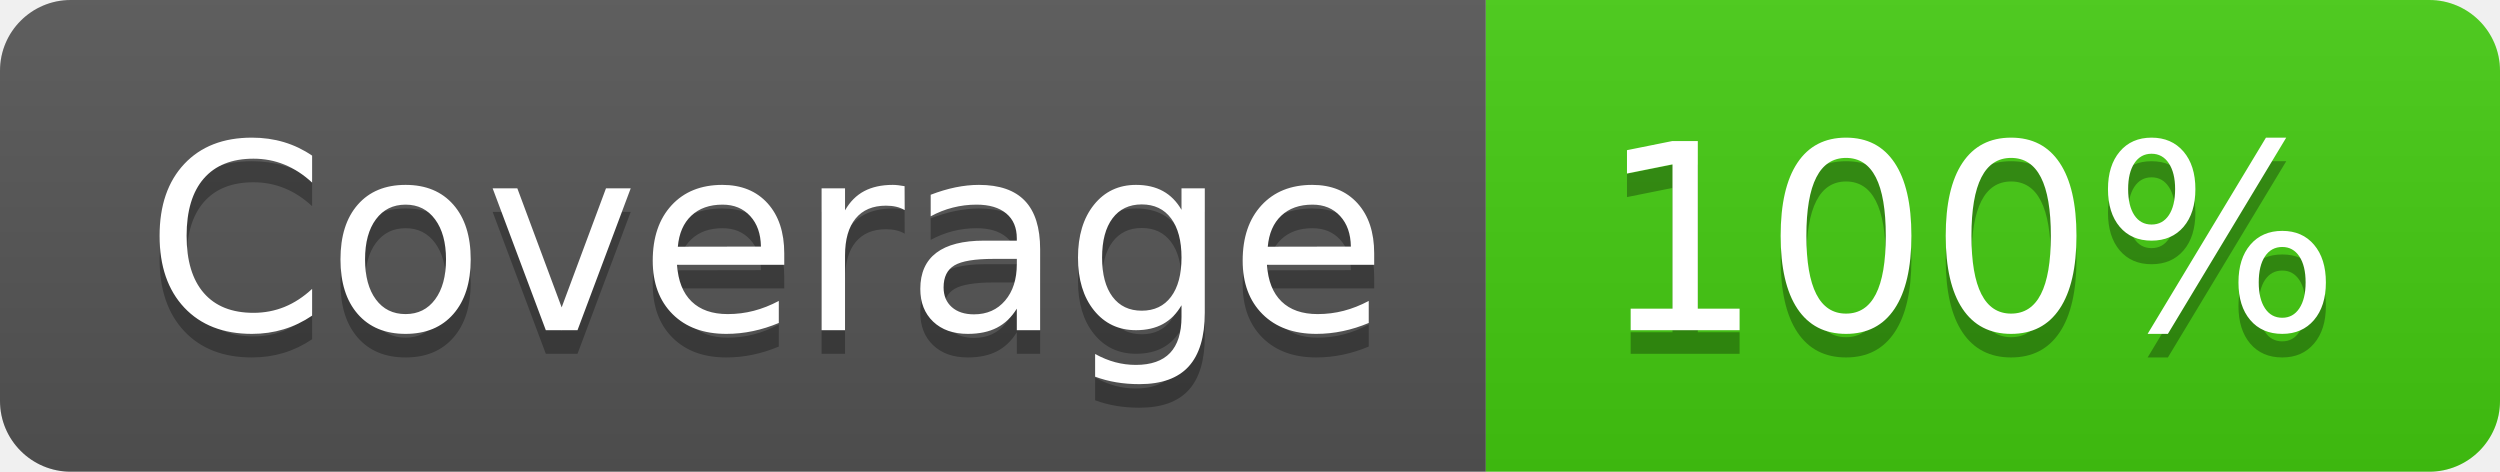
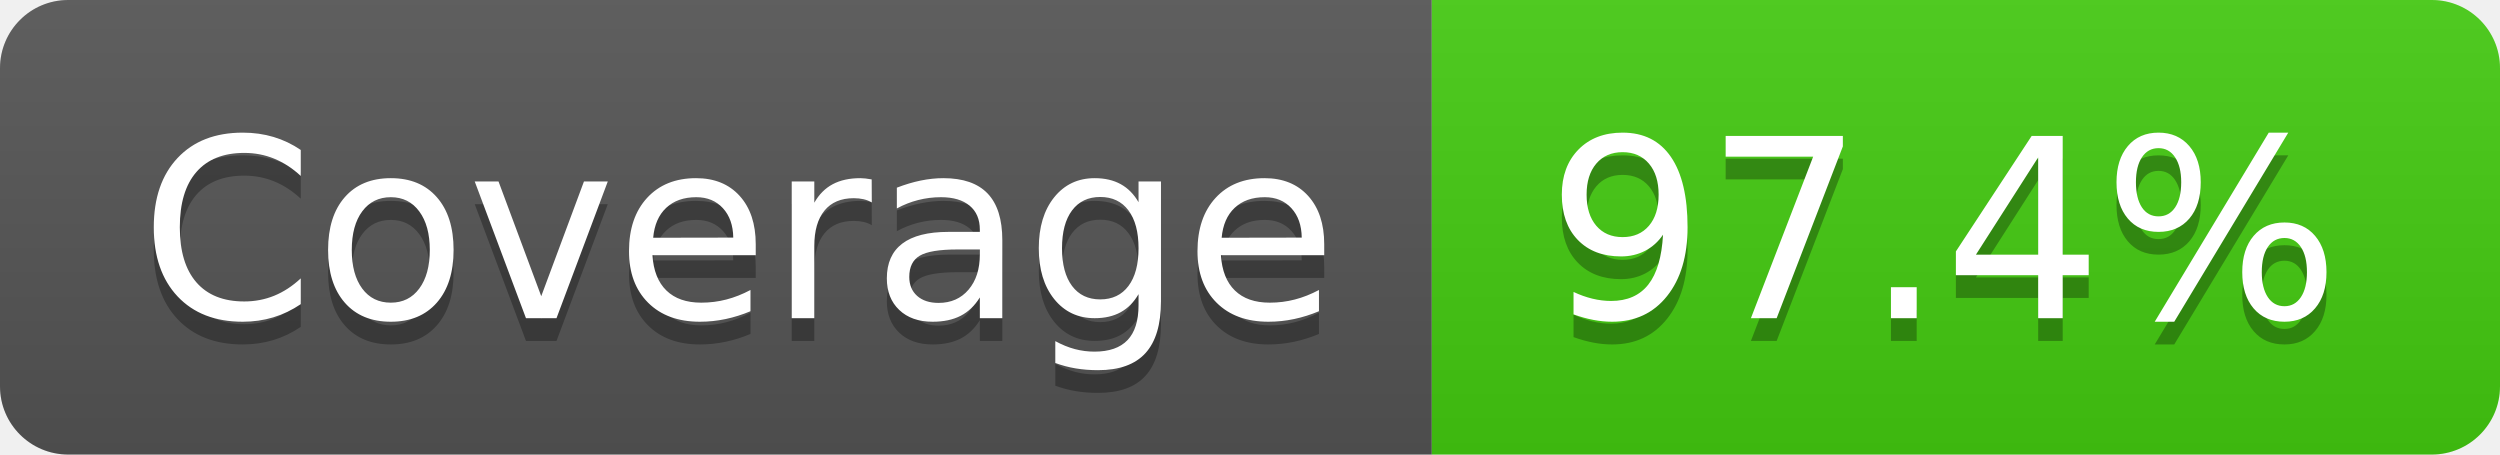
- <svg xmlns="http://www.w3.org/2000/svg" width="106" height="20" role="img" aria-label="Coverage: 100%">
+ <svg xmlns="http://www.w3.org/2000/svg" width="110" height="20" role="img" aria-label="Coverage: 97.4%">
  <linearGradient id="s" x2="0" y2="100%">
    <stop offset="0" stop-color="#bbb" stop-opacity=".1" />
    <stop offset="1" stop-opacity=".1" />
  </linearGradient>
  <clipPath id="r">
-     <rect width="106" height="20" rx="3" fill="#fff" />
+     <rect width="110" height="20" rx="3" fill="#fff" />
  </clipPath>
  <g clip-path="url(#r)">
    <rect width="63" height="20" fill="#555" />
-     <rect x="63" width="43" height="20" fill="#4c1" />
-     <rect width="106" height="20" fill="url(#s)" />
+     <rect x="63" width="47" height="20" fill="#4c1" />
+     <rect width="110" height="20" fill="url(#s)" />
  </g>
  <g fill="#fff" text-anchor="middle" font-family="Verdana,Geneva,DejaVu Sans,sans-serif" text-rendering="geometricPrecision" font-size="110">
    <text aria-hidden="true" x="325" y="150" fill="#010101" fill-opacity=".3" transform="scale(.1)" textLength="530">Coverage</text>
    <text x="325" y="140" transform="scale(.1)" fill="#fff" textLength="530">Coverage</text>
-     <text aria-hidden="true" x="835" y="150" fill="#010101" fill-opacity=".3" transform="scale(.1)" textLength="330">100%</text>
-     <text x="835" y="140" transform="scale(.1)" fill="#fff" textLength="330">100%</text>
+     <text aria-hidden="true" x="855" y="150" fill="#010101" fill-opacity=".3" transform="scale(.1)" textLength="370">97.4%</text>
+     <text x="855" y="140" transform="scale(.1)" fill="#fff" textLength="370">97.4%</text>
  </g>
</svg>
